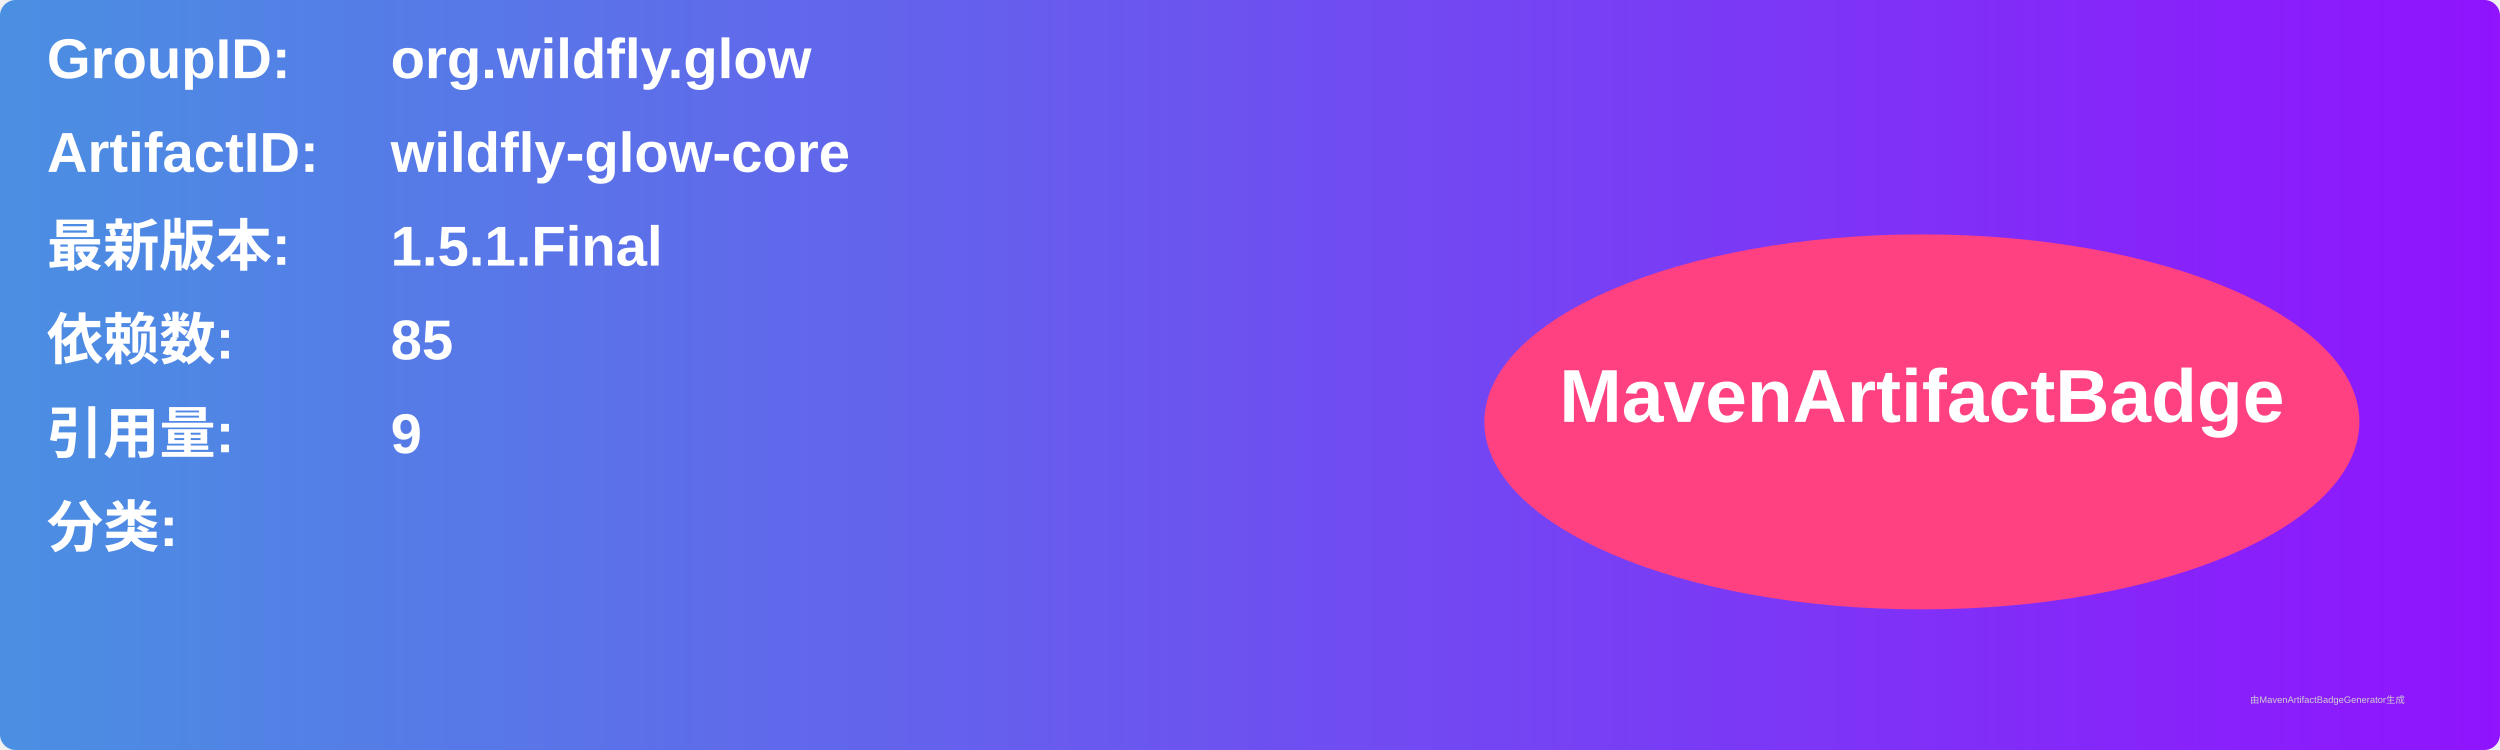
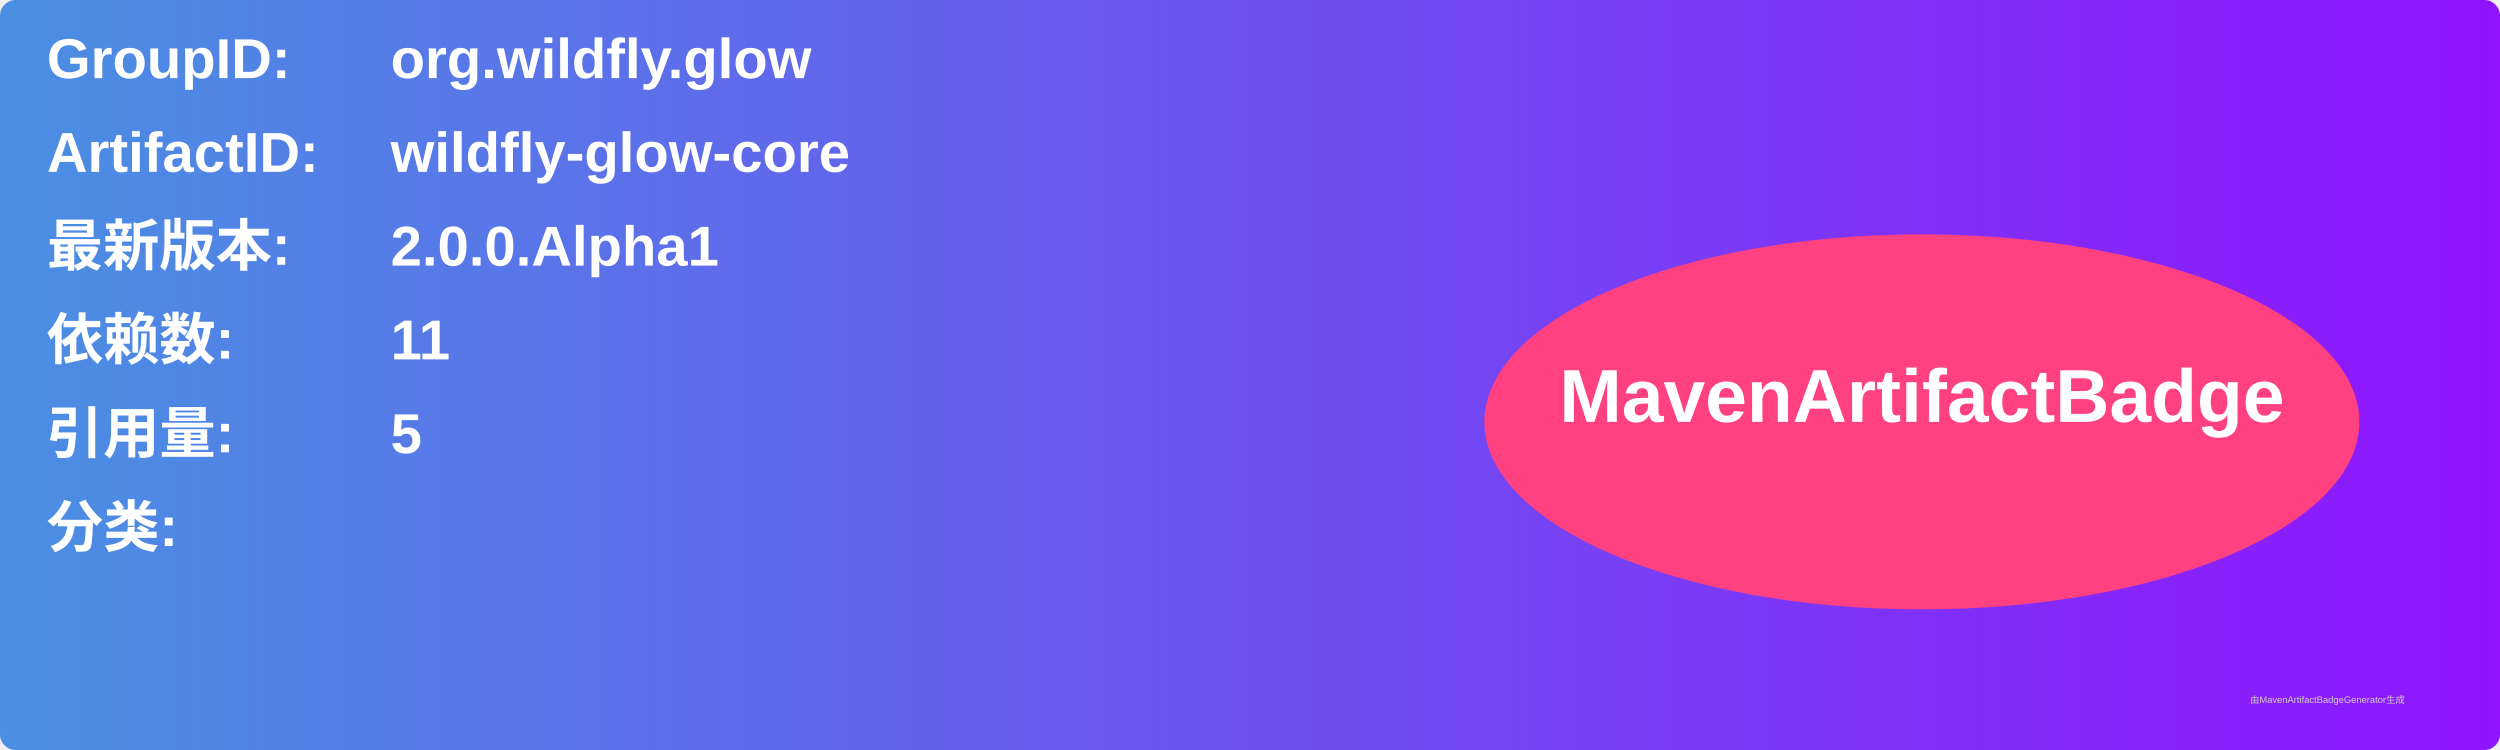
<svg xmlns="http://www.w3.org/2000/svg" width="800" height="240" viewBox="0 0 800 240">
  <linearGradient id="grad" x1="0%" y1="0%" x2="100%" y2="0%">
    <stop offset="0%" stop-color="#4a90e2" />
    <stop offset="100%" stop-color="#9013fe" />
  </linearGradient>
  <rect width="100%" height="100%" rx="5" ry="5" fill="url(#grad)" />
  <g transform="translate(15, 15)">
    <text x="0" y="10" font-family="Arial" font-size="18" fill="white" font-weight="bold" width="260">GroupID:</text>
    <text x="110" y="10" font-family="Arial" font-size="18" fill="white" font-weight="bold" width="460">org.wildfly.glow</text>
    <text x="0" y="40" font-family="Arial" font-size="18" fill="white" font-weight="bold" width="260">ArtifactID:</text>
    <text x="110" y="40" font-family="Arial" font-size="18" fill="white" font-weight="bold" width="460">wildfly-glow-core</text>
    <text x="0" y="70" font-family="Arial" font-size="18" fill="white" font-weight="bold">最新版本:</text>
    <text x="110" y="70" font-family="Arial" font-size="18" fill="white" font-weight="bold">
-       <tspan font-weight="bold">1.5.1.Final</tspan>
+       <tspan font-weight="bold">2.0.0.Alpha1</tspan>
    </text>
    <text x="0" y="100" font-family="Arial" font-size="18" fill="white" font-weight="bold">依赖数: </text>
    <text x="110" y="100" font-family="Arial" font-size="18" fill="white">
-       <tspan font-weight="bold">85</tspan>
+       <tspan font-weight="bold">11</tspan>
    </text>
    <text x="0" y="130" font-family="Arial" font-size="18" fill="white" font-weight="bold">引用量: </text>
    <text x="110" y="130" font-family="Arial" font-size="18" fill="white">
-       <tspan font-weight="bold">9</tspan>
+       <tspan font-weight="bold">5</tspan>
    </text>
    <text x="0" y="160" font-family="Arial" font-size="18" fill="white" font-weight="bold">分类:</text>
    <text x="10" y="190" font-family="Arial" font-size="10" fill="white">
      <tspan font-weight="bold" />
    </text>
    <ellipse cx="600" cy="120" rx="140" ry="60" fill="#ff4081" />
    <text x="600" y="120" text-anchor="middle" font-family="Arial" font-size="24" fill="white" font-weight="bold">MavenArtifactBadge</text>
  </g>
  <text x="720" y="225" font-family="Arial" font-size="3" fill="#d0d0d0">由MavenArtifactBadgeGenerator生成</text>
</svg>
